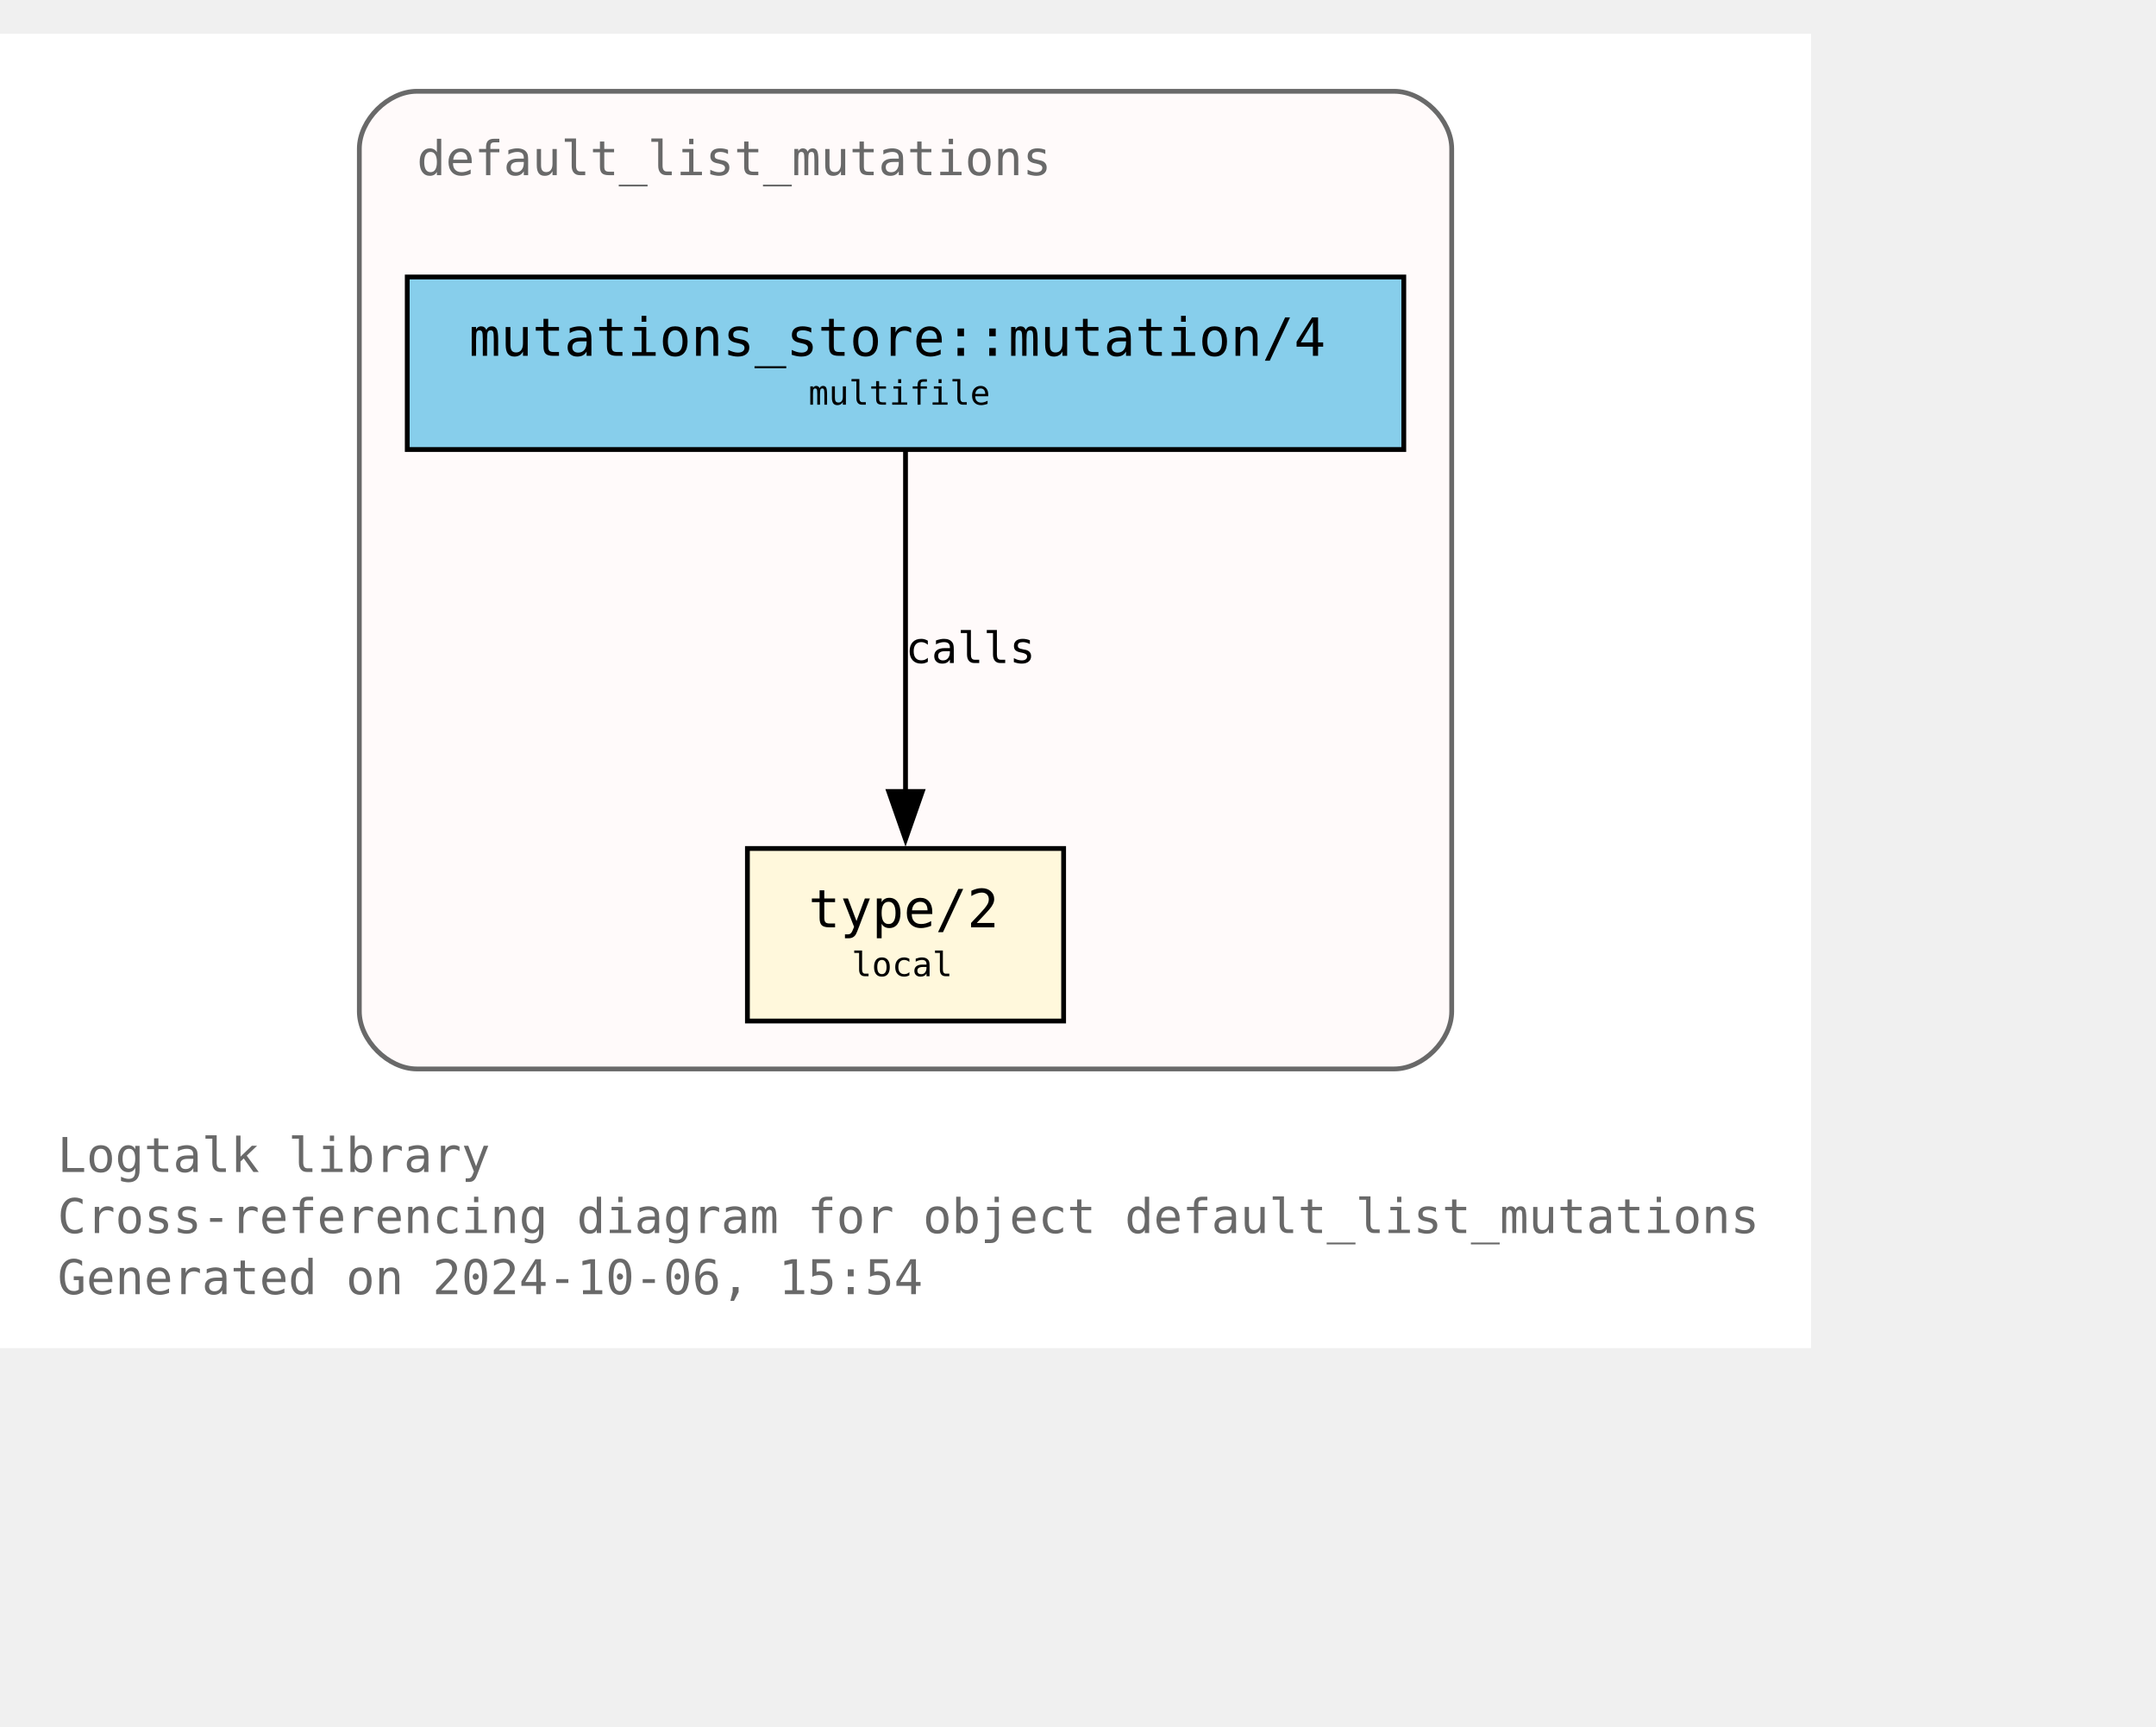
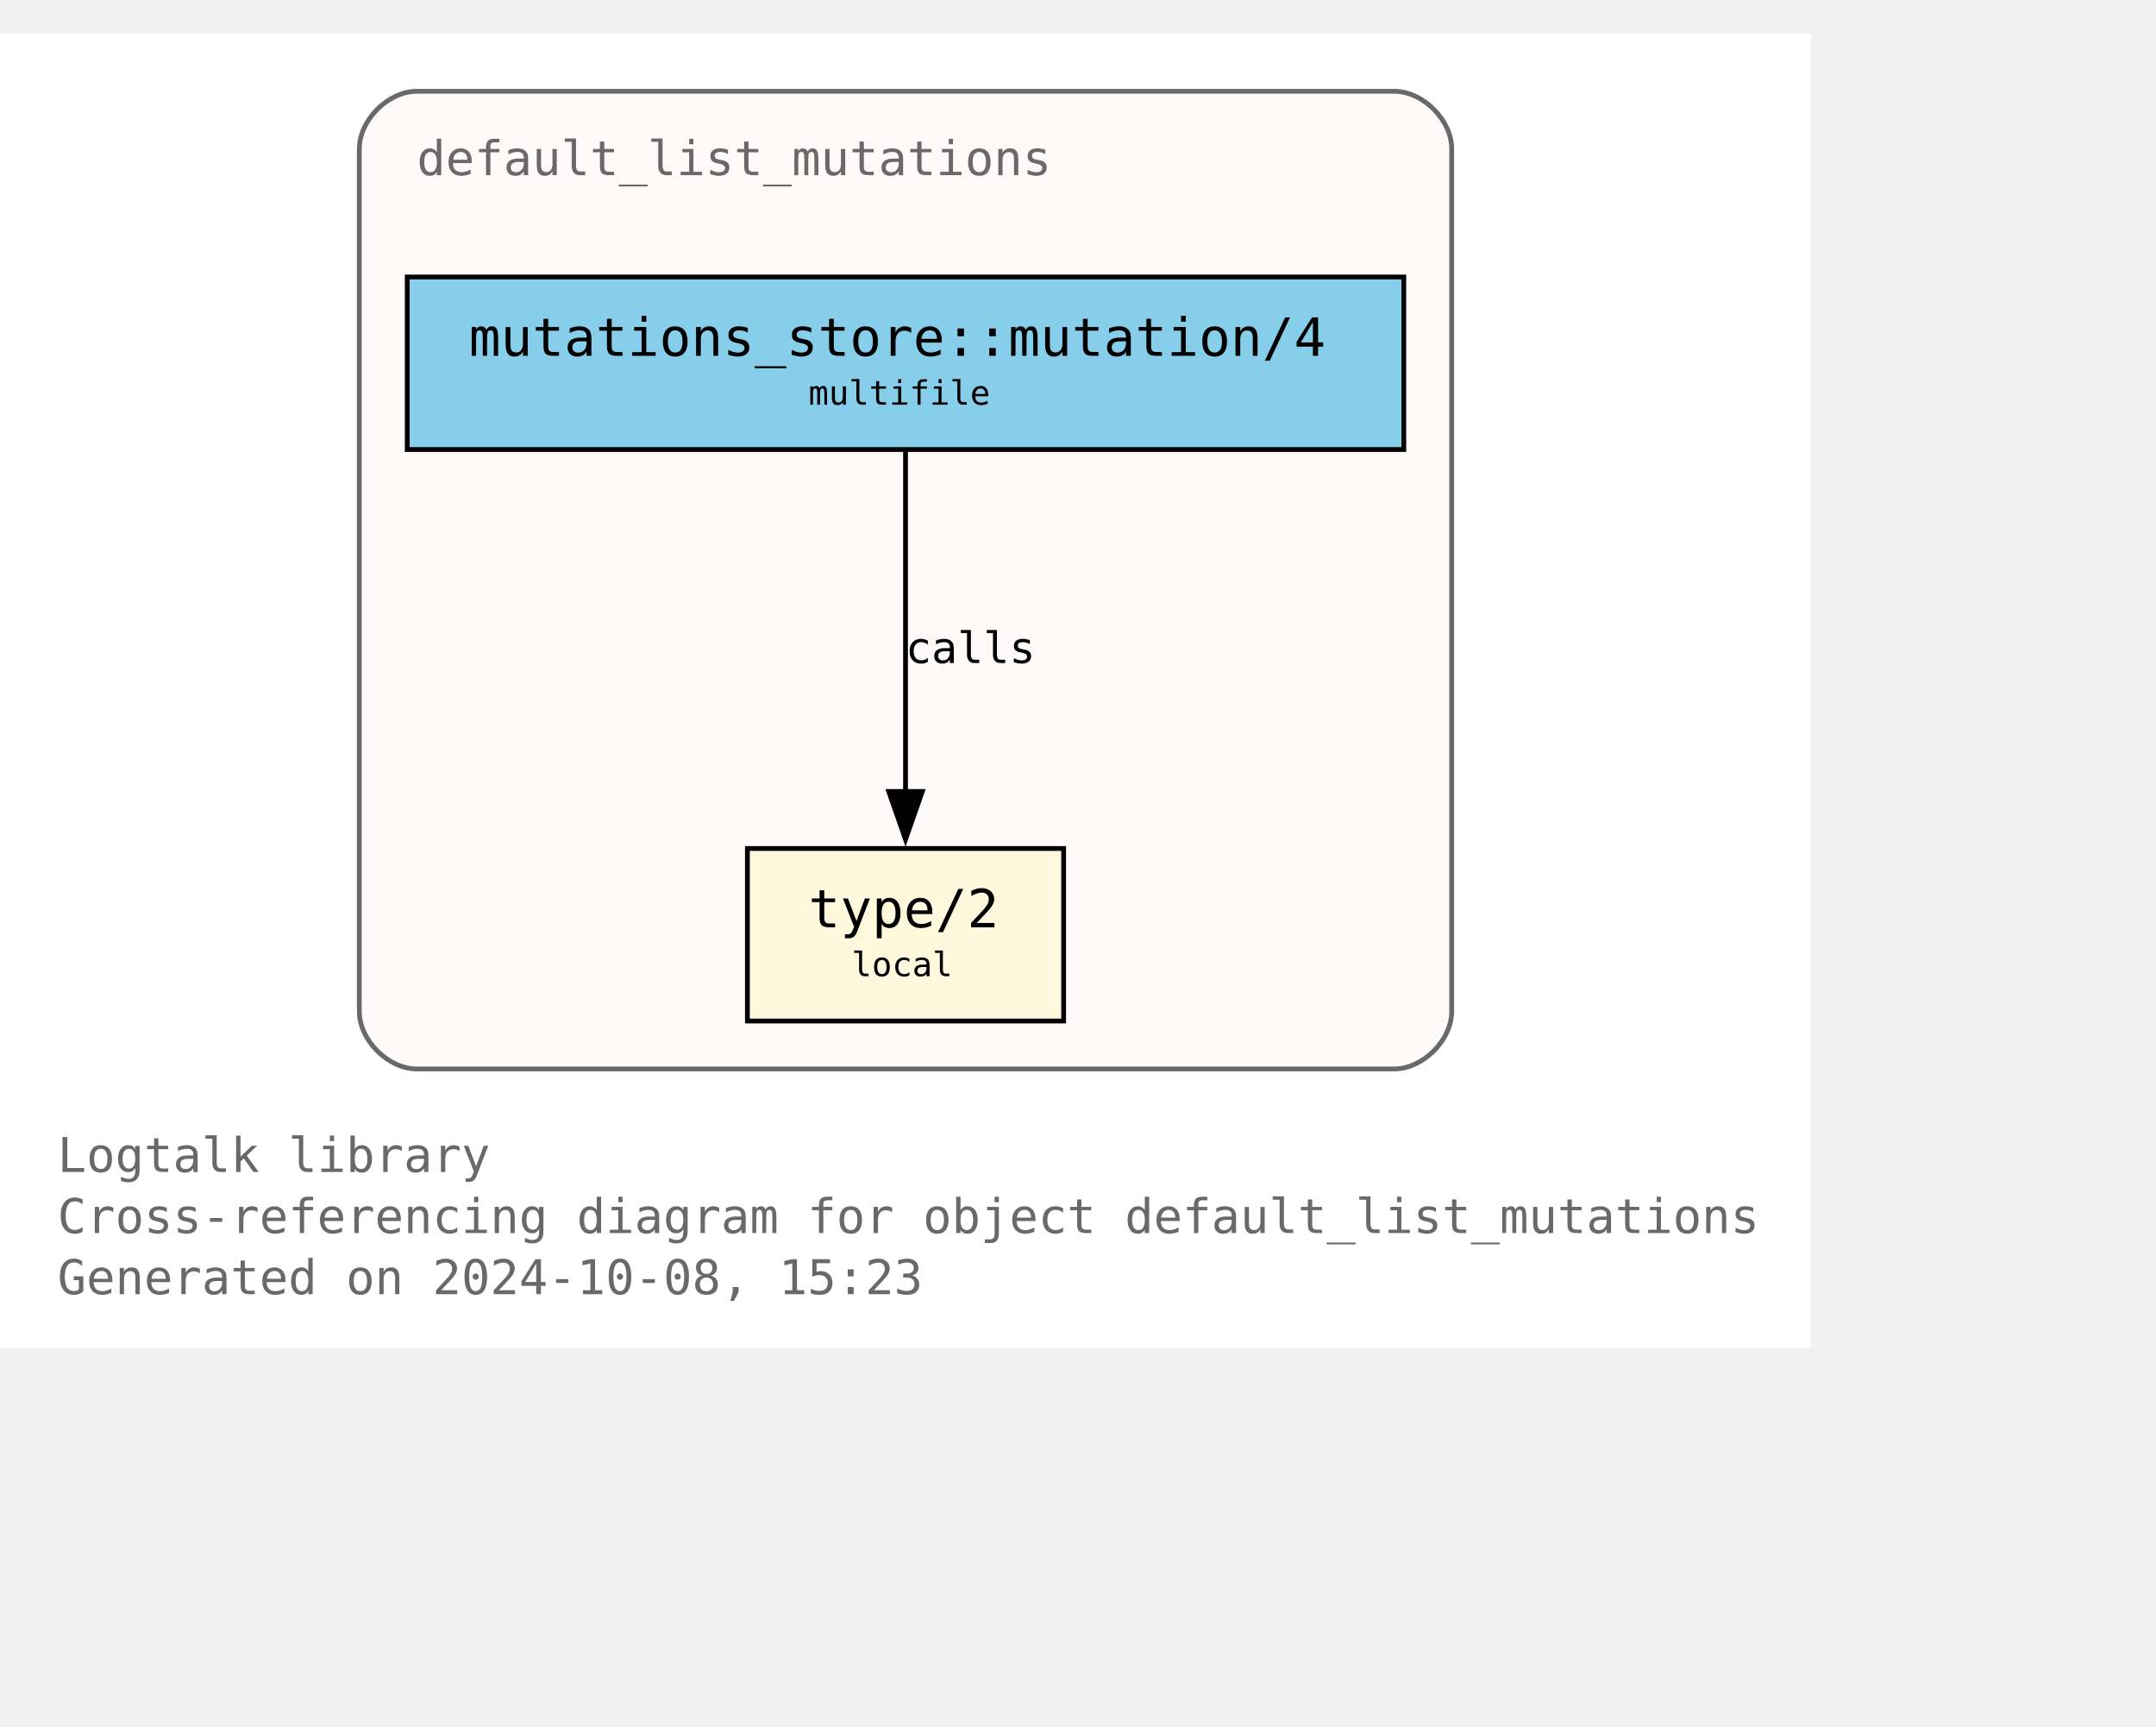
<svg xmlns="http://www.w3.org/2000/svg" xmlns:xlink="http://www.w3.org/1999/xlink" width="522pt" height="418pt" viewBox="72.00 72.00 450.00 346.25">
  <g id="graph0" class="graph" transform="scale(1 1) rotate(0) translate(76 342.25)">
    <polygon fill="white" stroke="none" points="-4,4 -4,-270.25 374,-270.25 374,4 -4,4" />
    <text text-anchor="start" x="8" y="-32.75" font-family="Monospace" font-size="10.00" fill="dimgray">Logtalk library</text>
    <text text-anchor="start" x="8" y="-20" font-family="Monospace" font-size="10.00" fill="dimgray">Cross-referencing diagram for object default_list_mutations</text>
-     <text text-anchor="start" x="8" y="-7.25" font-family="Monospace" font-size="10.00" fill="dimgray">Generated on 2024-10-06, 15:54</text>
+     <text text-anchor="start" x="8" y="-7.25" font-family="Monospace" font-size="10.00" fill="dimgray">Generated on 2024-10-08, 15:23</text>
    <g id="clust1" class="cluster">
      <g id="a_clust1">
        <a xlink:title="default_list_mutations">
          <path fill="snow" stroke="dimgray" d="M83,-54.25C83,-54.25 287,-54.25 287,-54.25 293,-54.25 299,-60.25 299,-66.25 299,-66.25 299,-246.25 299,-246.25 299,-252.25 293,-258.25 287,-258.25 287,-258.25 83,-258.25 83,-258.25 77,-258.25 71,-252.25 71,-246.25 71,-246.25 71,-66.25 71,-66.25 71,-60.25 77,-54.25 83,-54.25" />
          <g id="a_clust1_0">
-             <a xlink:href="https://github.com/LogtalkDotOrg/logtalk3/tree/88284176e92bf749d5b58201fdc1696818d0f217/library/mutations/default_list_mutations.lgt" xlink:title="https://github.com/LogtalkDotOrg/logtalk3/tree/88284176e92bf749d5b58201fdc1696818d0f217/library/mutations/default_list_mutations.lgt">
+             <a xlink:href="https://github.com/LogtalkDotOrg/logtalk3/tree/f76b02958b69cfe22345cac9ef925f29e1eac309/library/mutations/default_list_mutations.lgt" xlink:title="https://github.com/LogtalkDotOrg/logtalk3/tree/f76b02958b69cfe22345cac9ef925f29e1eac309/library/mutations/default_list_mutations.lgt">
              <text text-anchor="start" x="83" y="-240.75" font-family="Monospace" font-size="10.00" fill="dimgray">default_list_mutations</text>
            </a>
          </g>
        </a>
      </g>
    </g>
    <g id="node1" class="node">
      <g id="a_node1">
-         <a xlink:href="https://github.com/LogtalkDotOrg/logtalk3/tree/88284176e92bf749d5b58201fdc1696818d0f217/library/mutations/default_list_mutations.lgt#L67" xlink:title="https://github.com/LogtalkDotOrg/logtalk3/tree/88284176e92bf749d5b58201fdc1696818d0f217/library/mutations/default_list_mutations.lgt#L67">
+         <a xlink:href="https://github.com/LogtalkDotOrg/logtalk3/tree/f76b02958b69cfe22345cac9ef925f29e1eac309/library/mutations/default_list_mutations.lgt#L67" xlink:title="https://github.com/LogtalkDotOrg/logtalk3/tree/f76b02958b69cfe22345cac9ef925f29e1eac309/library/mutations/default_list_mutations.lgt#L67">
          <polygon fill="cornsilk" stroke="black" points="218,-100.25 152,-100.25 152,-64.25 218,-64.25 218,-100.25" />
          <text text-anchor="start" x="159.88" y="-84.83" font-family="Monospace" font-size="9.00"> </text>
          <text text-anchor="start" x="164.75" y="-83.8" font-family="Monospace" font-size="11.00">type/2</text>
          <text text-anchor="start" x="204.88" y="-84.83" font-family="Monospace" font-size="9.00"> </text>
          <text text-anchor="start" x="159.88" y="-72.7" font-family="Monospace" font-size="9.00"> </text>
          <text text-anchor="start" x="173.75" y="-73.6" font-family="Monospace" font-size="7.00">local</text>
          <text text-anchor="start" x="204.88" y="-72.7" font-family="Monospace" font-size="9.00"> </text>
        </a>
      </g>
    </g>
    <g id="node2" class="node">
      <g id="a_node2">
-         <a xlink:href="https://github.com/LogtalkDotOrg/logtalk3/tree/88284176e92bf749d5b58201fdc1696818d0f217/library/mutations/default_list_mutations.lgt#L41" xlink:title="https://github.com/LogtalkDotOrg/logtalk3/tree/88284176e92bf749d5b58201fdc1696818d0f217/library/mutations/default_list_mutations.lgt#L41">
+         <a xlink:href="https://github.com/LogtalkDotOrg/logtalk3/tree/f76b02958b69cfe22345cac9ef925f29e1eac309/library/mutations/default_list_mutations.lgt#L41" xlink:title="https://github.com/LogtalkDotOrg/logtalk3/tree/f76b02958b69cfe22345cac9ef925f29e1eac309/library/mutations/default_list_mutations.lgt#L41">
          <polygon fill="skyblue" stroke="black" points="289,-219.5 81,-219.5 81,-183.5 289,-183.5 289,-219.5" />
          <text text-anchor="start" x="88.88" y="-204.07" font-family="Monospace" font-size="9.00"> </text>
          <text text-anchor="start" x="93.88" y="-203.05" font-family="Monospace" font-size="11.00">mutations_store::mutation/4</text>
          <text text-anchor="start" x="275.88" y="-204.07" font-family="Monospace" font-size="9.00"> </text>
          <text text-anchor="start" x="88.88" y="-191.95" font-family="Monospace" font-size="9.00"> </text>
          <text text-anchor="start" x="164.75" y="-192.85" font-family="Monospace" font-size="7.00">multifile</text>
          <text text-anchor="start" x="275.88" y="-191.95" font-family="Monospace" font-size="9.00"> </text>
        </a>
      </g>
    </g>
    <g id="edge1" class="edge">
      <g id="a_edge1">
-         <a xlink:href="https://github.com/LogtalkDotOrg/logtalk3/tree/88284176e92bf749d5b58201fdc1696818d0f217/library/mutations/default_list_mutations.lgt#L41" xlink:title="calls">
+         <a xlink:href="https://github.com/LogtalkDotOrg/logtalk3/tree/f76b02958b69cfe22345cac9ef925f29e1eac309/library/mutations/default_list_mutations.lgt#L41" xlink:title="calls">
          <path fill="none" stroke="black" d="M185,-183.2C185,-164.5 185,-134.37 185,-112.08" />
          <polygon fill="black" stroke="black" points="188.5,-112.14 185,-102.14 181.5,-112.14 188.5,-112.14" />
        </a>
      </g>
      <g id="a_edge1-label">
-         <a xlink:href="https://github.com/LogtalkDotOrg/logtalk3/tree/88284176e92bf749d5b58201fdc1696818d0f217/library/mutations/default_list_mutations.lgt#L41" xlink:title="https://github.com/LogtalkDotOrg/logtalk3/tree/88284176e92bf749d5b58201fdc1696818d0f217/library/mutations/default_list_mutations.lgt#L41">
+         <a xlink:href="https://github.com/LogtalkDotOrg/logtalk3/tree/f76b02958b69cfe22345cac9ef925f29e1eac309/library/mutations/default_list_mutations.lgt#L41" xlink:title="https://github.com/LogtalkDotOrg/logtalk3/tree/f76b02958b69cfe22345cac9ef925f29e1eac309/library/mutations/default_list_mutations.lgt#L41">
          <text text-anchor="start" x="185" y="-138.95" font-family="Monospace" font-size="9.00">calls</text>
        </a>
      </g>
    </g>
  </g>
</svg>
